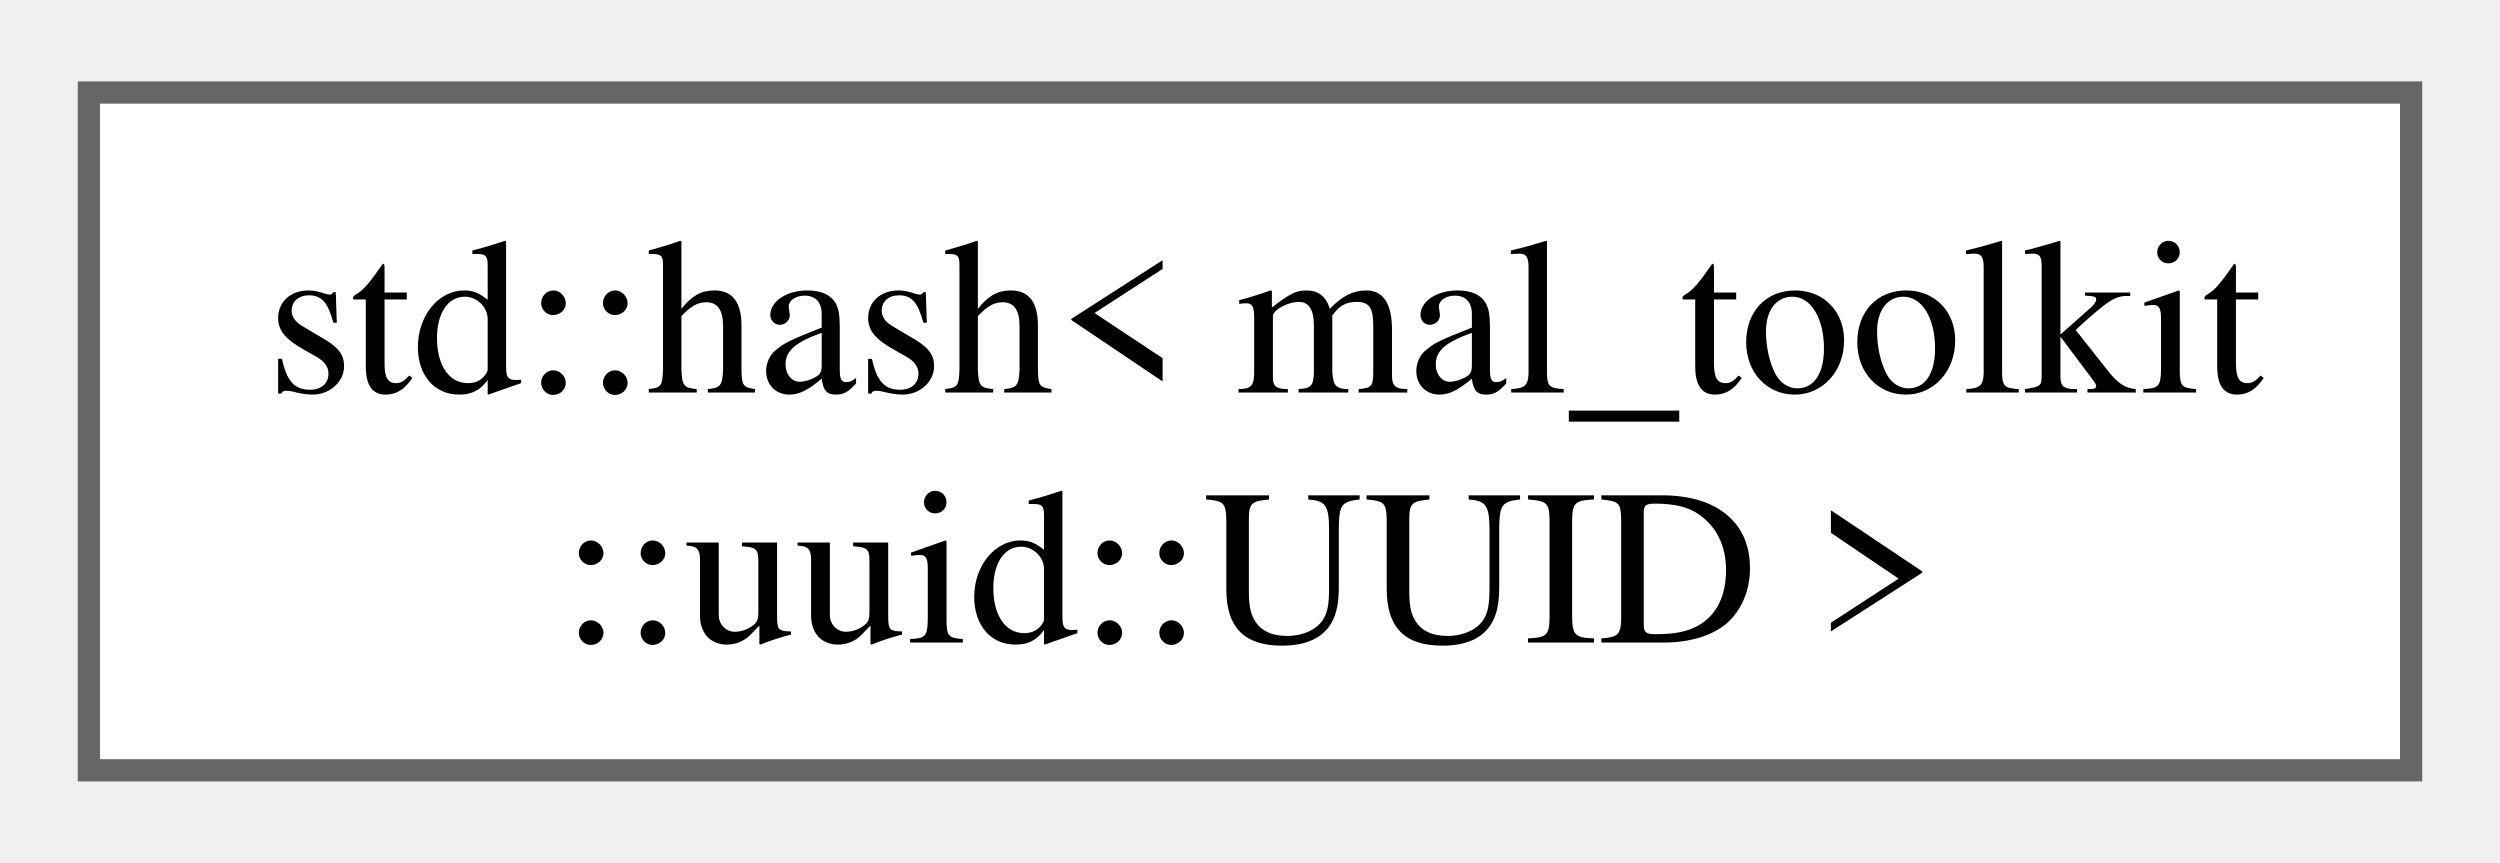
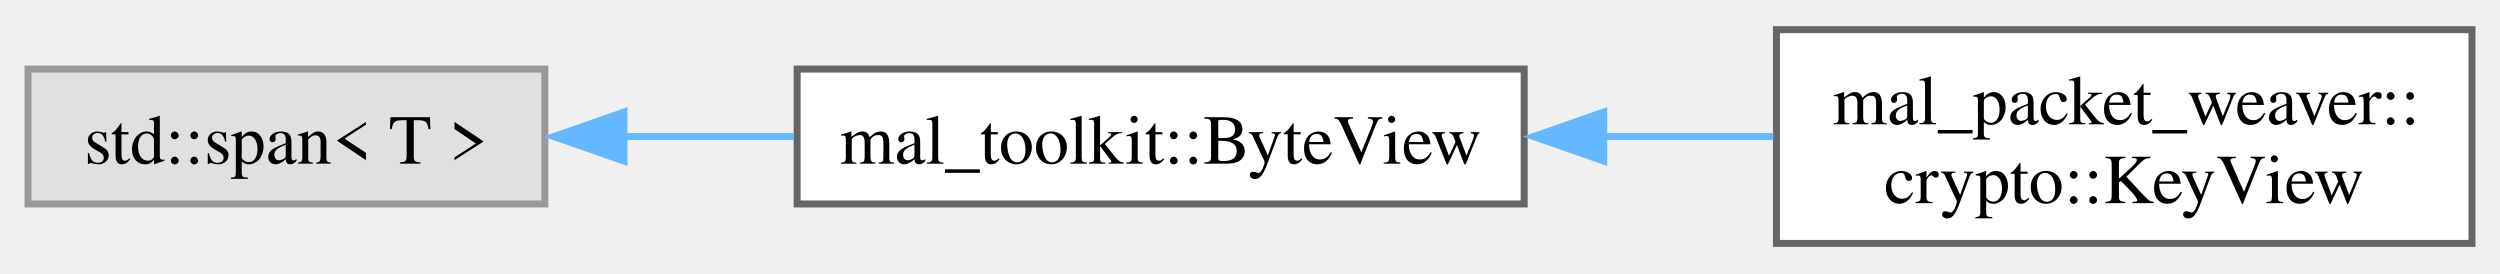
- <svg xmlns="http://www.w3.org/2000/svg" xmlns:xlink="http://www.w3.org/1999/xlink" width="113pt" height="39pt" viewBox="0.00 0.00 112.50 38.50">
+ <svg xmlns="http://www.w3.org/2000/svg" xmlns:xlink="http://www.w3.org/1999/xlink" width="357pt" height="39pt" viewBox="0.00 0.00 356.75 38.50">
  <g id="graph0" class="graph" transform="scale(1 1) rotate(0) translate(4 34.5)">
    <g id="Node000000" class="node">
      <g id="a_Node000000">
-         <a xlink:href="db/d27/structstd_1_1hash_3_01mal__toolkit_1_1uuid_1_1_u_u_i_d_01_4.html" target="_top" xlink:title=" ">
-           <polygon fill="white" stroke="#666666" points="104.5,-30.5 0,-30.5 0,0 104.5,0 104.5,-30.5" />
-           <text text-anchor="start" x="8" y="-17" font-family="Times,serif" font-size="10.00">std::hash&lt; mal_toolkit</text>
-           <text text-anchor="middle" x="52.25" y="-5.75" font-family="Times,serif" font-size="10.00">::uuid::UUID &gt;</text>
+         <a xlink:title=" ">
+           <polygon fill="#e0e0e0" stroke="#999999" points="73.75,-24.88 0,-24.88 0,-5.63 73.75,-5.63 73.75,-24.88" />
+           <text text-anchor="middle" x="36.88" y="-11.38" font-family="Times,serif" font-size="10.00">std::span&lt; T &gt;</text>
+         </a>
+       </g>
+     </g>
+     <g id="Node000001" class="node">
+       <g id="a_Node000001">
+         <a xlink:href="d8/dab/structmal__toolkit_1_1_byte_view.html" target="_top" xlink:title="A lightweight view over a sequence of bytes.">
+           <polygon fill="white" stroke="#666666" points="213.5,-24.88 109.75,-24.88 109.75,-5.63 213.5,-5.63 213.5,-24.88" />
+           <text text-anchor="middle" x="161.62" y="-11.38" font-family="Times,serif" font-size="10.00">mal_toolkit::ByteView</text>
+         </a>
+       </g>
+     </g>
+     <g id="edge13_Node000000_Node000001" class="edge">
+       <g id="a_edge13_Node000000_Node000001">
+         <a xlink:title=" ">
+           <path fill="none" stroke="#63b8ff" d="M84.99,-15.25C92.93,-15.25 101.21,-15.25 109.26,-15.25" />
+           <polygon fill="#63b8ff" stroke="#63b8ff" points="85.04,-11.75 75.04,-15.25 85.04,-18.75 85.04,-11.75" />
+         </a>
+       </g>
+     </g>
+     <g id="Node000002" class="node">
+       <g id="a_Node000002">
+         <a xlink:href="d2/d3b/classmal__packet__weaver_1_1crypto_1_1_key_view.html" target="_top" xlink:title="Represents a view of a cryptographic key as a byte view.">
+           <polygon fill="white" stroke="#666666" points="348.75,-30.5 249.5,-30.5 249.5,0 348.75,0 348.75,-30.5" />
+           <text text-anchor="start" x="257.5" y="-17" font-family="Times,serif" font-size="10.00">mal_packet_weaver::</text>
+           <text text-anchor="middle" x="299.12" y="-5.75" font-family="Times,serif" font-size="10.00">crypto::KeyView</text>
+         </a>
+       </g>
+     </g>
+     <g id="edge14_Node000001_Node000002" class="edge">
+       <g id="a_edge14_Node000001_Node000002">
+         <a xlink:title=" ">
+           <path fill="none" stroke="#63b8ff" d="M224.83,-15.25C232.96,-15.25 241.19,-15.25 249.07,-15.25" />
+           <polygon fill="#63b8ff" stroke="#63b8ff" points="224.85,-11.75 214.85,-15.25 224.85,-18.75 224.85,-11.75" />
        </a>
      </g>
    </g>
  </g>
</svg>
